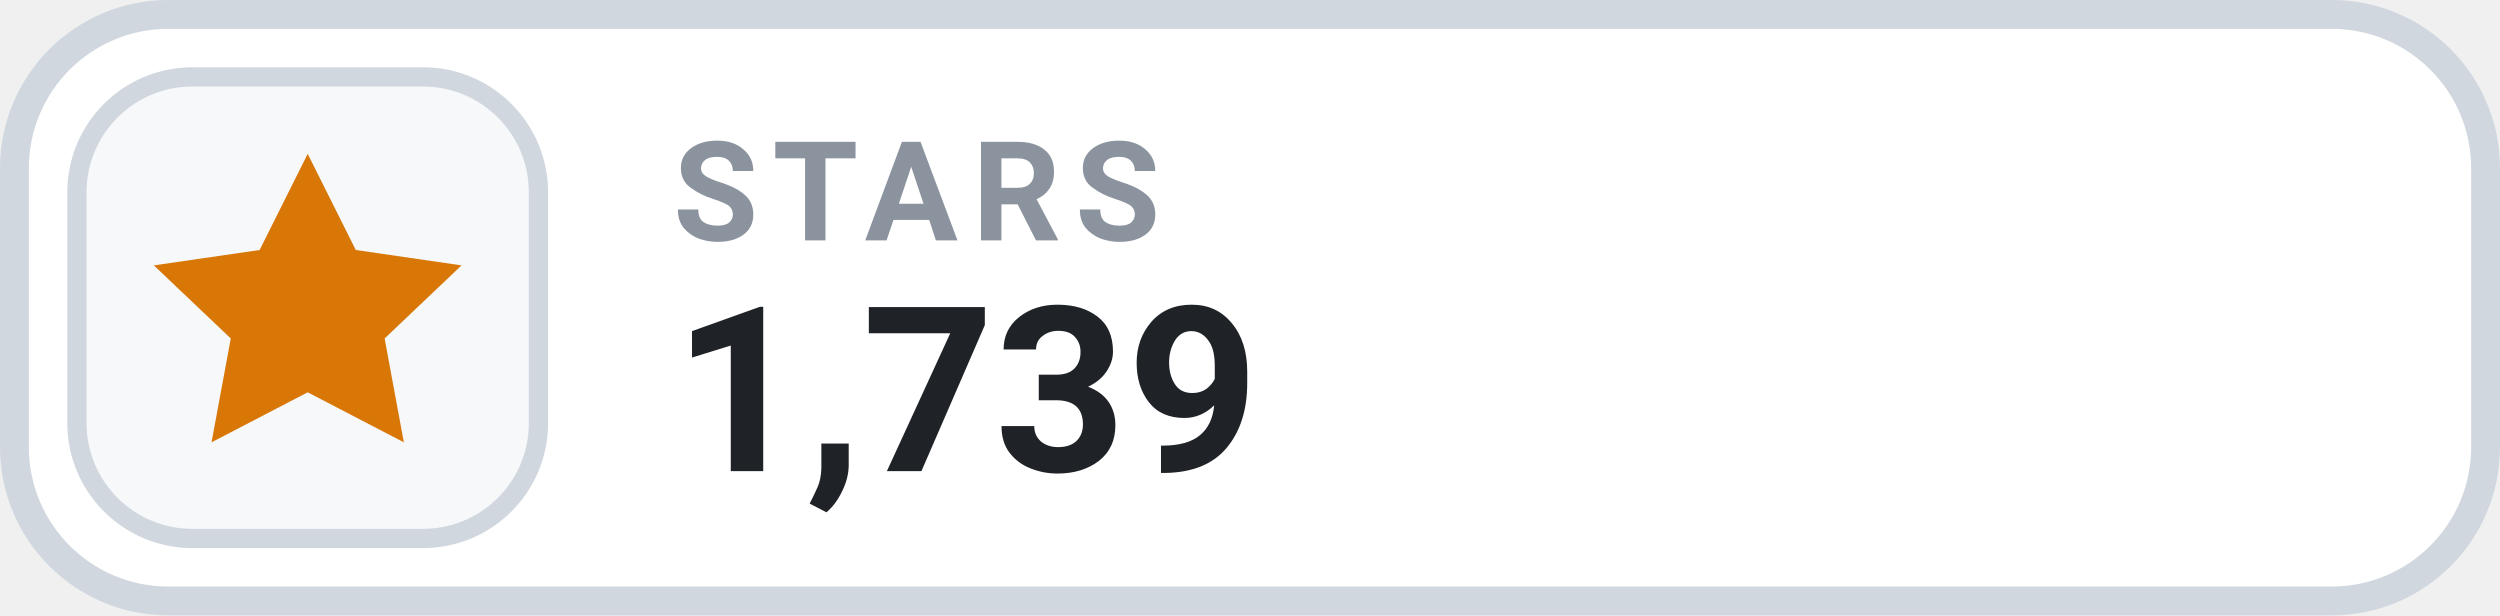
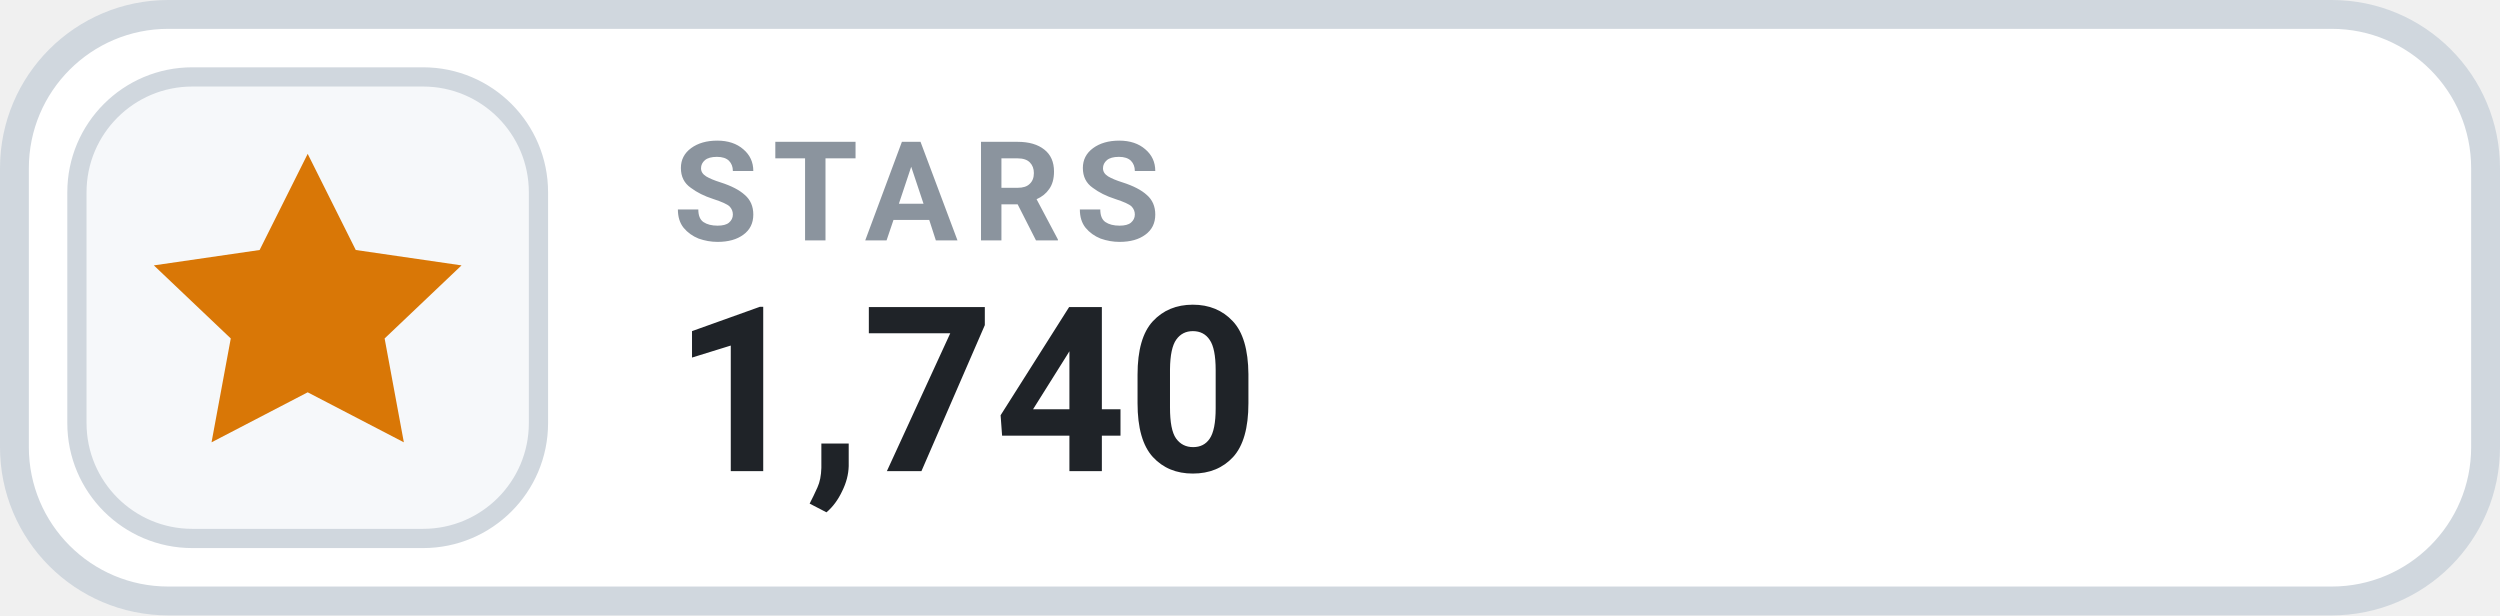
- <svg xmlns="http://www.w3.org/2000/svg" width="130" height="32" viewBox="0 0 130 32" role="img" aria-label="STARS 1,739">
+ <svg xmlns="http://www.w3.org/2000/svg" width="130" height="32" viewBox="0 0 130 32" role="img" aria-label="STARS 1,740">
  <rect x=".75" y=".75" width="128.5" height="30.5" rx="8" fill="#FFFFFF" stroke="#D0D7DE" stroke-width="1.5" />
  <rect x="4" y="4" width="24" height="24" rx="6" fill="#F6F8FA" stroke="#D0D7DE" stroke-width="1" />
  <g transform="translate(16 16)" style="color:#D97706;">
    <path d="M0 -8 l2.5 5 5.5 .8 -4 3.8 1 5.4 -5 -2.6 -5 2.6 1 -5.4 -4 -3.8 5.5 -.8 Z" fill="currentColor" />
  </g>
  <text x="35" y="12.5" fill="#8B949E" font-family="-apple-system,BlinkMacSystemFont,'Segoe UI',Roboto,Helvetica,Arial,sans-serif" font-size="7.2" font-weight="700" letter-spacing=".75">STARS</text>
-   <text x="35" y="24.5" fill="#1F2328" font-family="-apple-system,BlinkMacSystemFont,'Segoe UI',Roboto,Helvetica,Arial,sans-serif" font-size="12" font-weight="700">1,739</text>
+   <text x="35" y="24.5" fill="#1F2328" font-family="-apple-system,BlinkMacSystemFont,'Segoe UI',Roboto,Helvetica,Arial,sans-serif" font-size="12" font-weight="700">1,740</text>
</svg>
